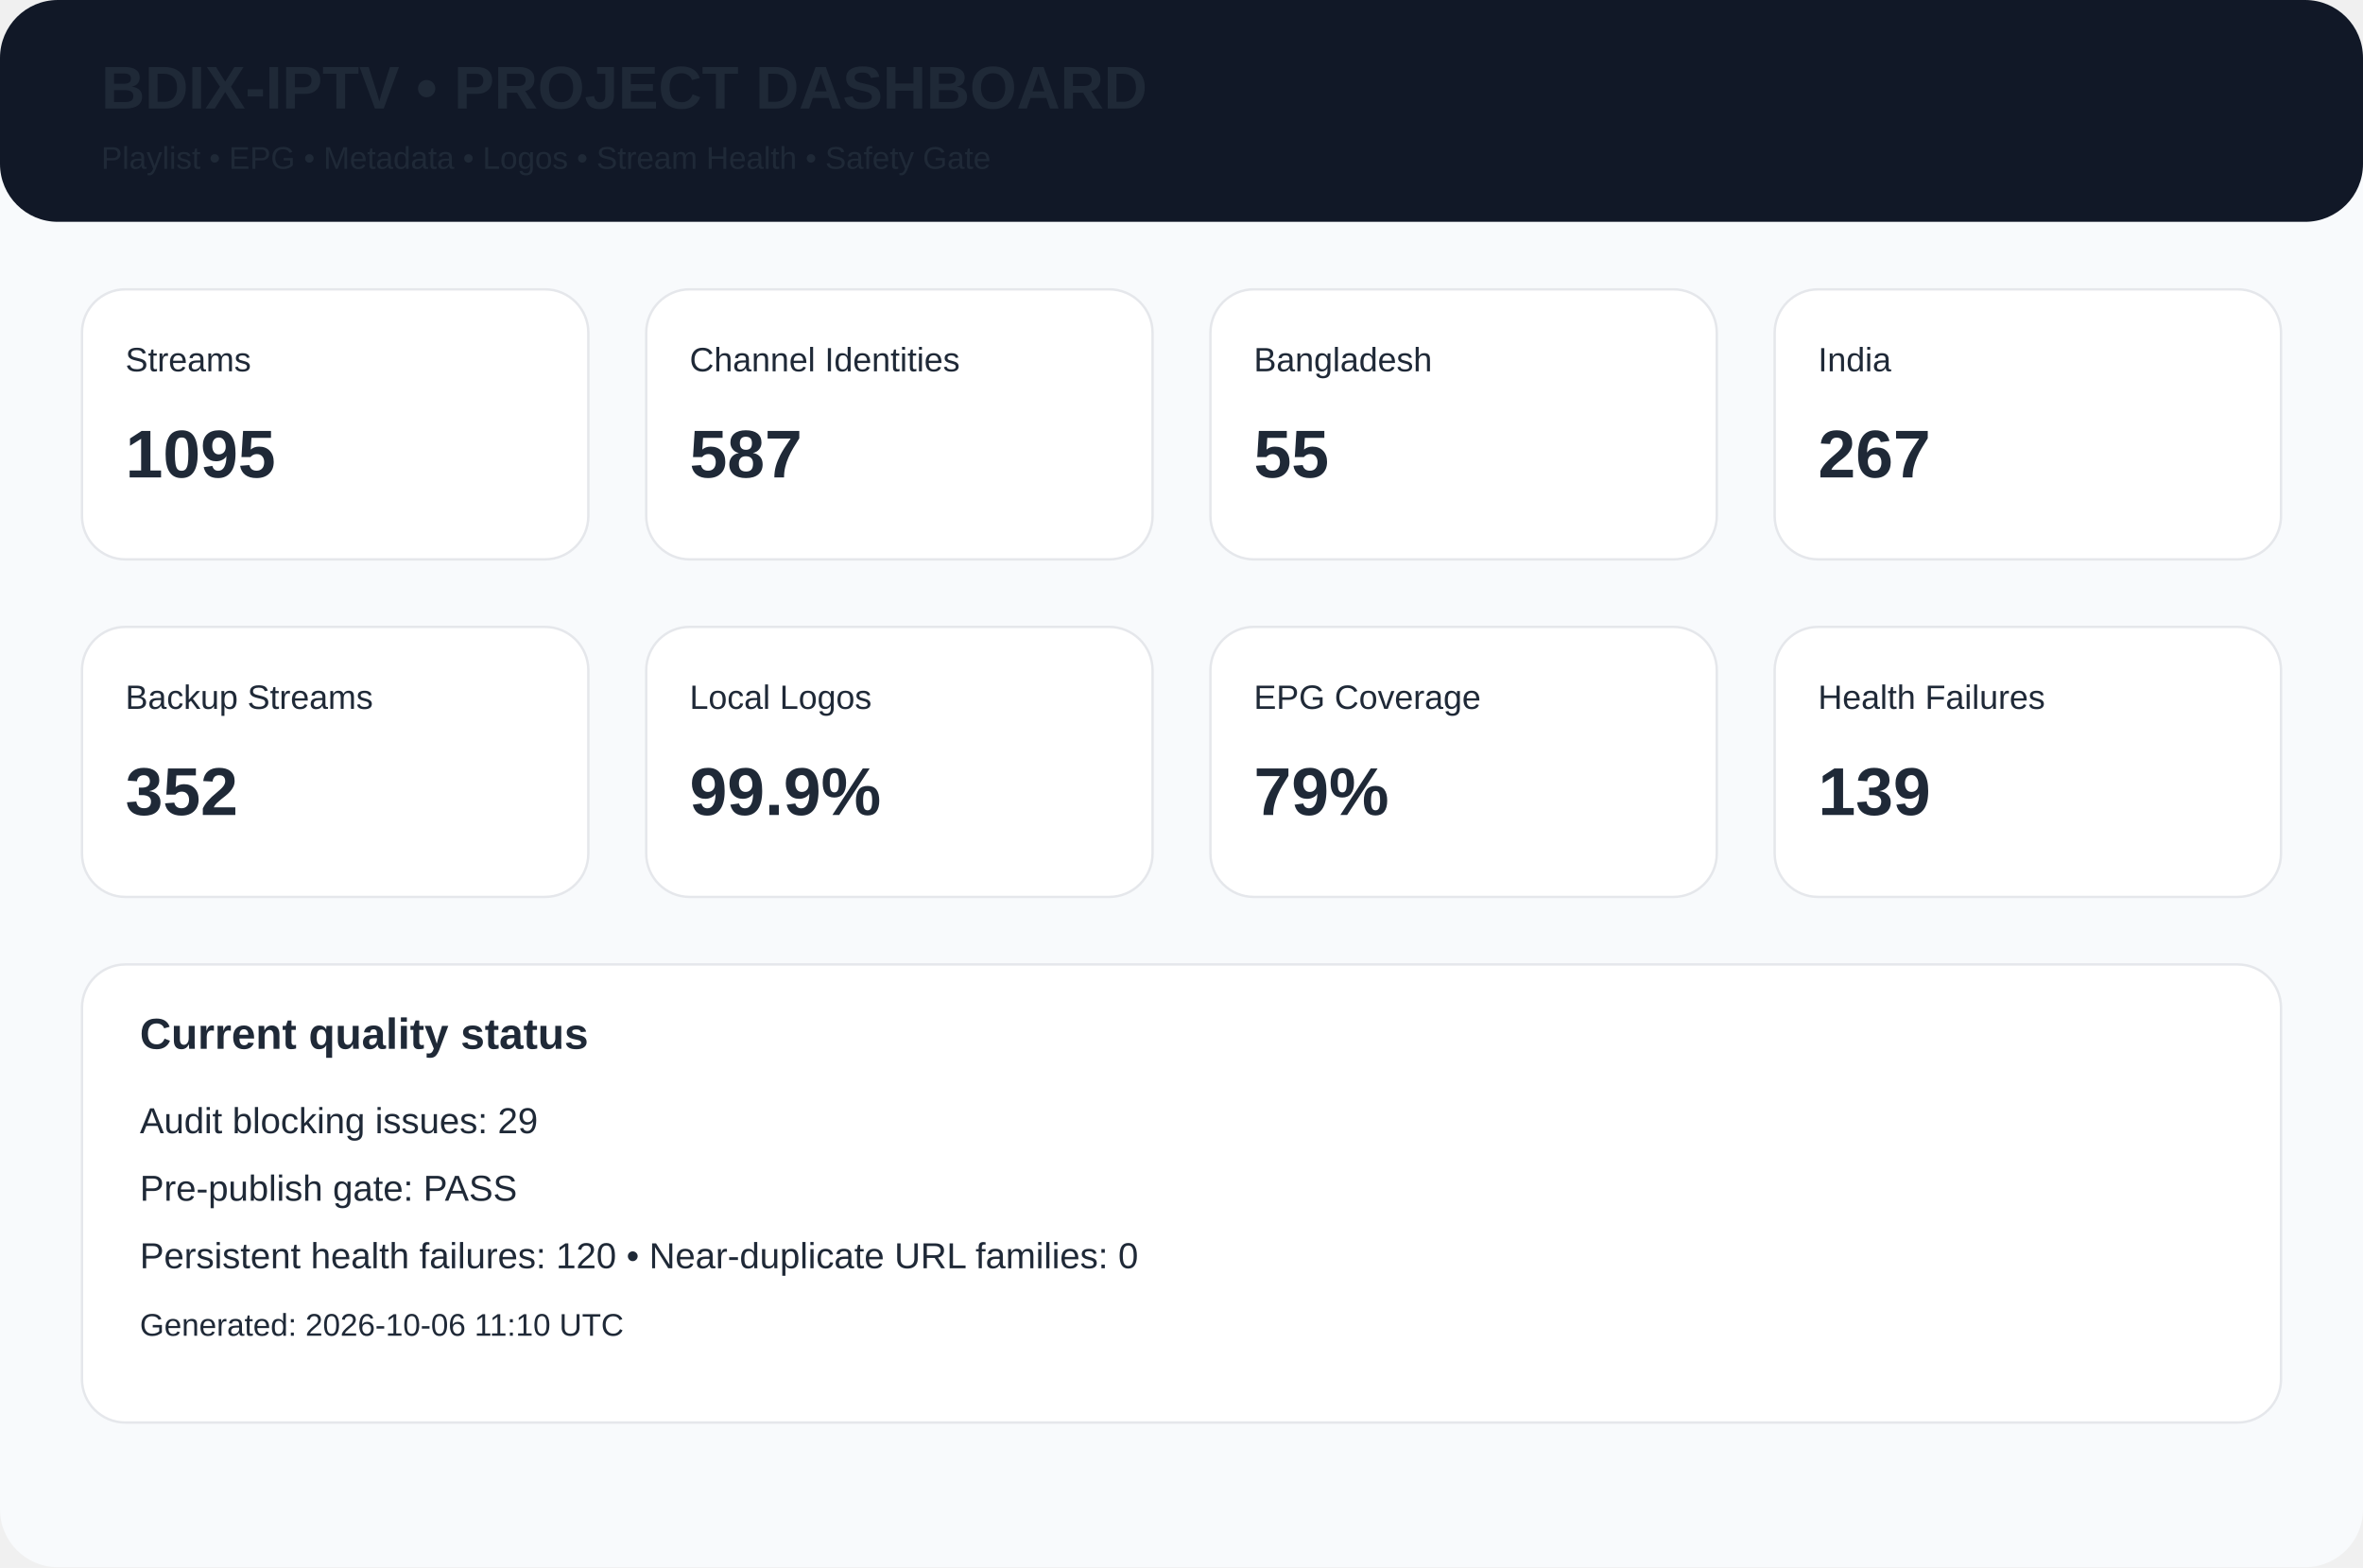
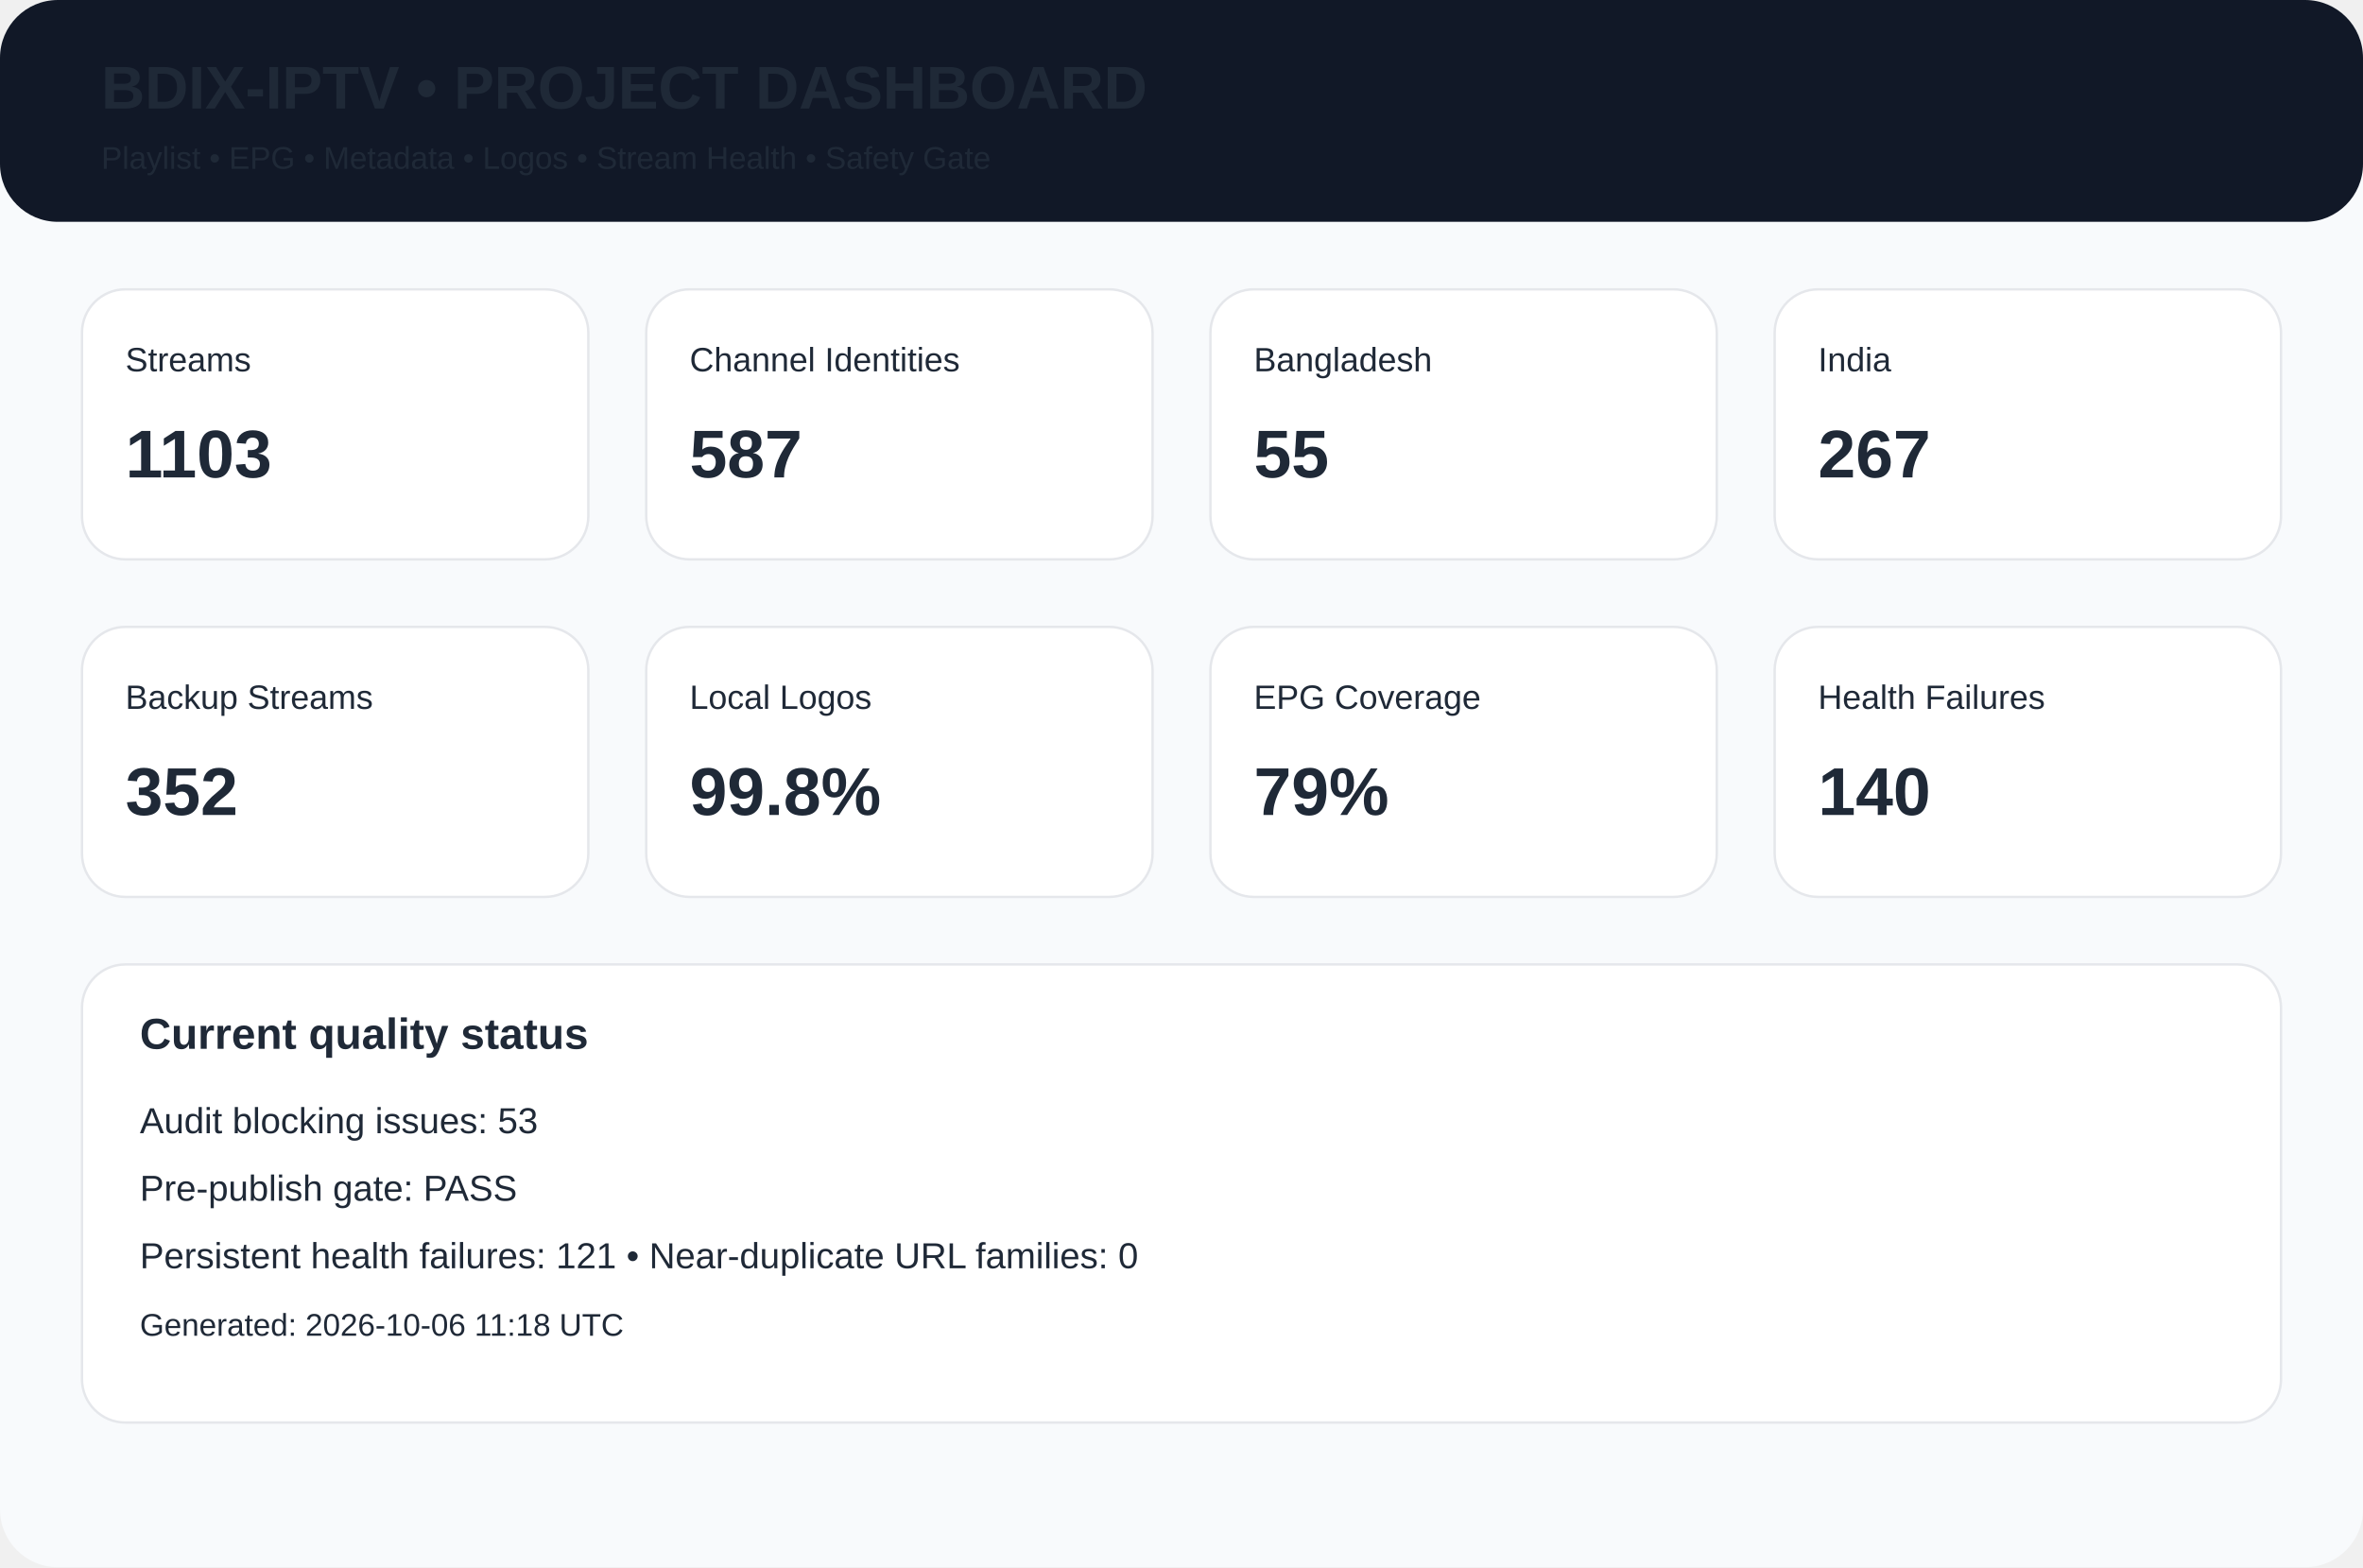
<svg xmlns="http://www.w3.org/2000/svg" width="980" height="650" viewBox="0 0 980 650">
  <rect width="980" height="650" rx="24" fill="#f8fafc" />
  <rect width="980" height="92" rx="24" fill="#111827" />
  <text x="42" y="45" font-family="Arial,Helvetica,sans-serif" font-size="25px" font-weight="700" fill="#1f2937">BDIX-IPTV • PROJECT DASHBOARD</text>
  <text x="42" y="70" font-family="Arial,Helvetica,sans-serif" font-size="13px" font-weight="400" fill="#1f2937">Playlist • EPG • Metadata • Logos • Stream Health • Safety Gate</text>
  <rect x="34" y="120" width="210" height="112" rx="18" fill="white" stroke="#e5e7eb" />
  <text x="52" y="154" font-family="Arial,Helvetica,sans-serif" font-size="14px" font-weight="400" fill="#1f2937">Streams</text>
-   <text x="52" y="198" font-family="Arial,Helvetica,sans-serif" font-size="28px" font-weight="700" fill="#1f2937">1095</text>
+   <text x="52" y="198" font-family="Arial,Helvetica,sans-serif" font-size="28px" font-weight="700" fill="#1f2937">1103</text>
  <rect x="268" y="120" width="210" height="112" rx="18" fill="white" stroke="#e5e7eb" />
  <text x="286" y="154" font-family="Arial,Helvetica,sans-serif" font-size="14px" font-weight="400" fill="#1f2937">Channel Identities</text>
  <text x="286" y="198" font-family="Arial,Helvetica,sans-serif" font-size="28px" font-weight="700" fill="#1f2937">587</text>
  <rect x="502" y="120" width="210" height="112" rx="18" fill="white" stroke="#e5e7eb" />
  <text x="520" y="154" font-family="Arial,Helvetica,sans-serif" font-size="14px" font-weight="400" fill="#1f2937">Bangladesh</text>
  <text x="520" y="198" font-family="Arial,Helvetica,sans-serif" font-size="28px" font-weight="700" fill="#1f2937">55</text>
  <rect x="736" y="120" width="210" height="112" rx="18" fill="white" stroke="#e5e7eb" />
  <text x="754" y="154" font-family="Arial,Helvetica,sans-serif" font-size="14px" font-weight="400" fill="#1f2937">India</text>
  <text x="754" y="198" font-family="Arial,Helvetica,sans-serif" font-size="28px" font-weight="700" fill="#1f2937">267</text>
  <rect x="34" y="260" width="210" height="112" rx="18" fill="white" stroke="#e5e7eb" />
  <text x="52" y="294" font-family="Arial,Helvetica,sans-serif" font-size="14px" font-weight="400" fill="#1f2937">Backup Streams</text>
  <text x="52" y="338" font-family="Arial,Helvetica,sans-serif" font-size="28px" font-weight="700" fill="#1f2937">352</text>
  <rect x="268" y="260" width="210" height="112" rx="18" fill="white" stroke="#e5e7eb" />
  <text x="286" y="294" font-family="Arial,Helvetica,sans-serif" font-size="14px" font-weight="400" fill="#1f2937">Local Logos</text>
-   <text x="286" y="338" font-family="Arial,Helvetica,sans-serif" font-size="28px" font-weight="700" fill="#1f2937">99.9%</text>
+   <text x="286" y="338" font-family="Arial,Helvetica,sans-serif" font-size="28px" font-weight="700" fill="#1f2937">99.8%</text>
  <rect x="502" y="260" width="210" height="112" rx="18" fill="white" stroke="#e5e7eb" />
  <text x="520" y="294" font-family="Arial,Helvetica,sans-serif" font-size="14px" font-weight="400" fill="#1f2937">EPG Coverage</text>
  <text x="520" y="338" font-family="Arial,Helvetica,sans-serif" font-size="28px" font-weight="700" fill="#1f2937">79%</text>
  <rect x="736" y="260" width="210" height="112" rx="18" fill="white" stroke="#e5e7eb" />
  <text x="754" y="294" font-family="Arial,Helvetica,sans-serif" font-size="14px" font-weight="400" fill="#1f2937">Health Failures</text>
-   <text x="754" y="338" font-family="Arial,Helvetica,sans-serif" font-size="28px" font-weight="700" fill="#1f2937">139</text>
+   <text x="754" y="338" font-family="Arial,Helvetica,sans-serif" font-size="28px" font-weight="700" fill="#1f2937">140</text>
  <rect x="34" y="400" width="912" height="190" rx="18" fill="white" stroke="#e5e7eb" />
  <text x="58" y="435" font-family="Arial,Helvetica,sans-serif" font-size="18px" font-weight="700" fill="#1f2937">Current quality status</text>
-   <text x="58" y="470" font-family="Arial,Helvetica,sans-serif" font-size="15px" font-weight="400" fill="#1f2937">Audit blocking issues: 29</text>
+   <text x="58" y="470" font-family="Arial,Helvetica,sans-serif" font-size="15px" font-weight="400" fill="#1f2937">Audit blocking issues: 53</text>
  <text x="58" y="498" font-family="Arial,Helvetica,sans-serif" font-size="15px" font-weight="400" fill="#1f2937">Pre-publish gate: PASS</text>
-   <text x="58" y="526" font-family="Arial,Helvetica,sans-serif" font-size="15px" font-weight="400" fill="#1f2937">Persistent health failures: 120 • Near-duplicate URL families: 0</text>
-   <text x="58" y="554" font-family="Arial,Helvetica,sans-serif" font-size="13px" font-weight="400" fill="#1f2937">Generated: 2026-10-06 11:10 UTC</text>
+   <text x="58" y="526" font-family="Arial,Helvetica,sans-serif" font-size="15px" font-weight="400" fill="#1f2937">Persistent health failures: 121 • Near-duplicate URL families: 0</text>
+   <text x="58" y="554" font-family="Arial,Helvetica,sans-serif" font-size="13px" font-weight="400" fill="#1f2937">Generated: 2026-10-06 11:18 UTC</text>
</svg>
